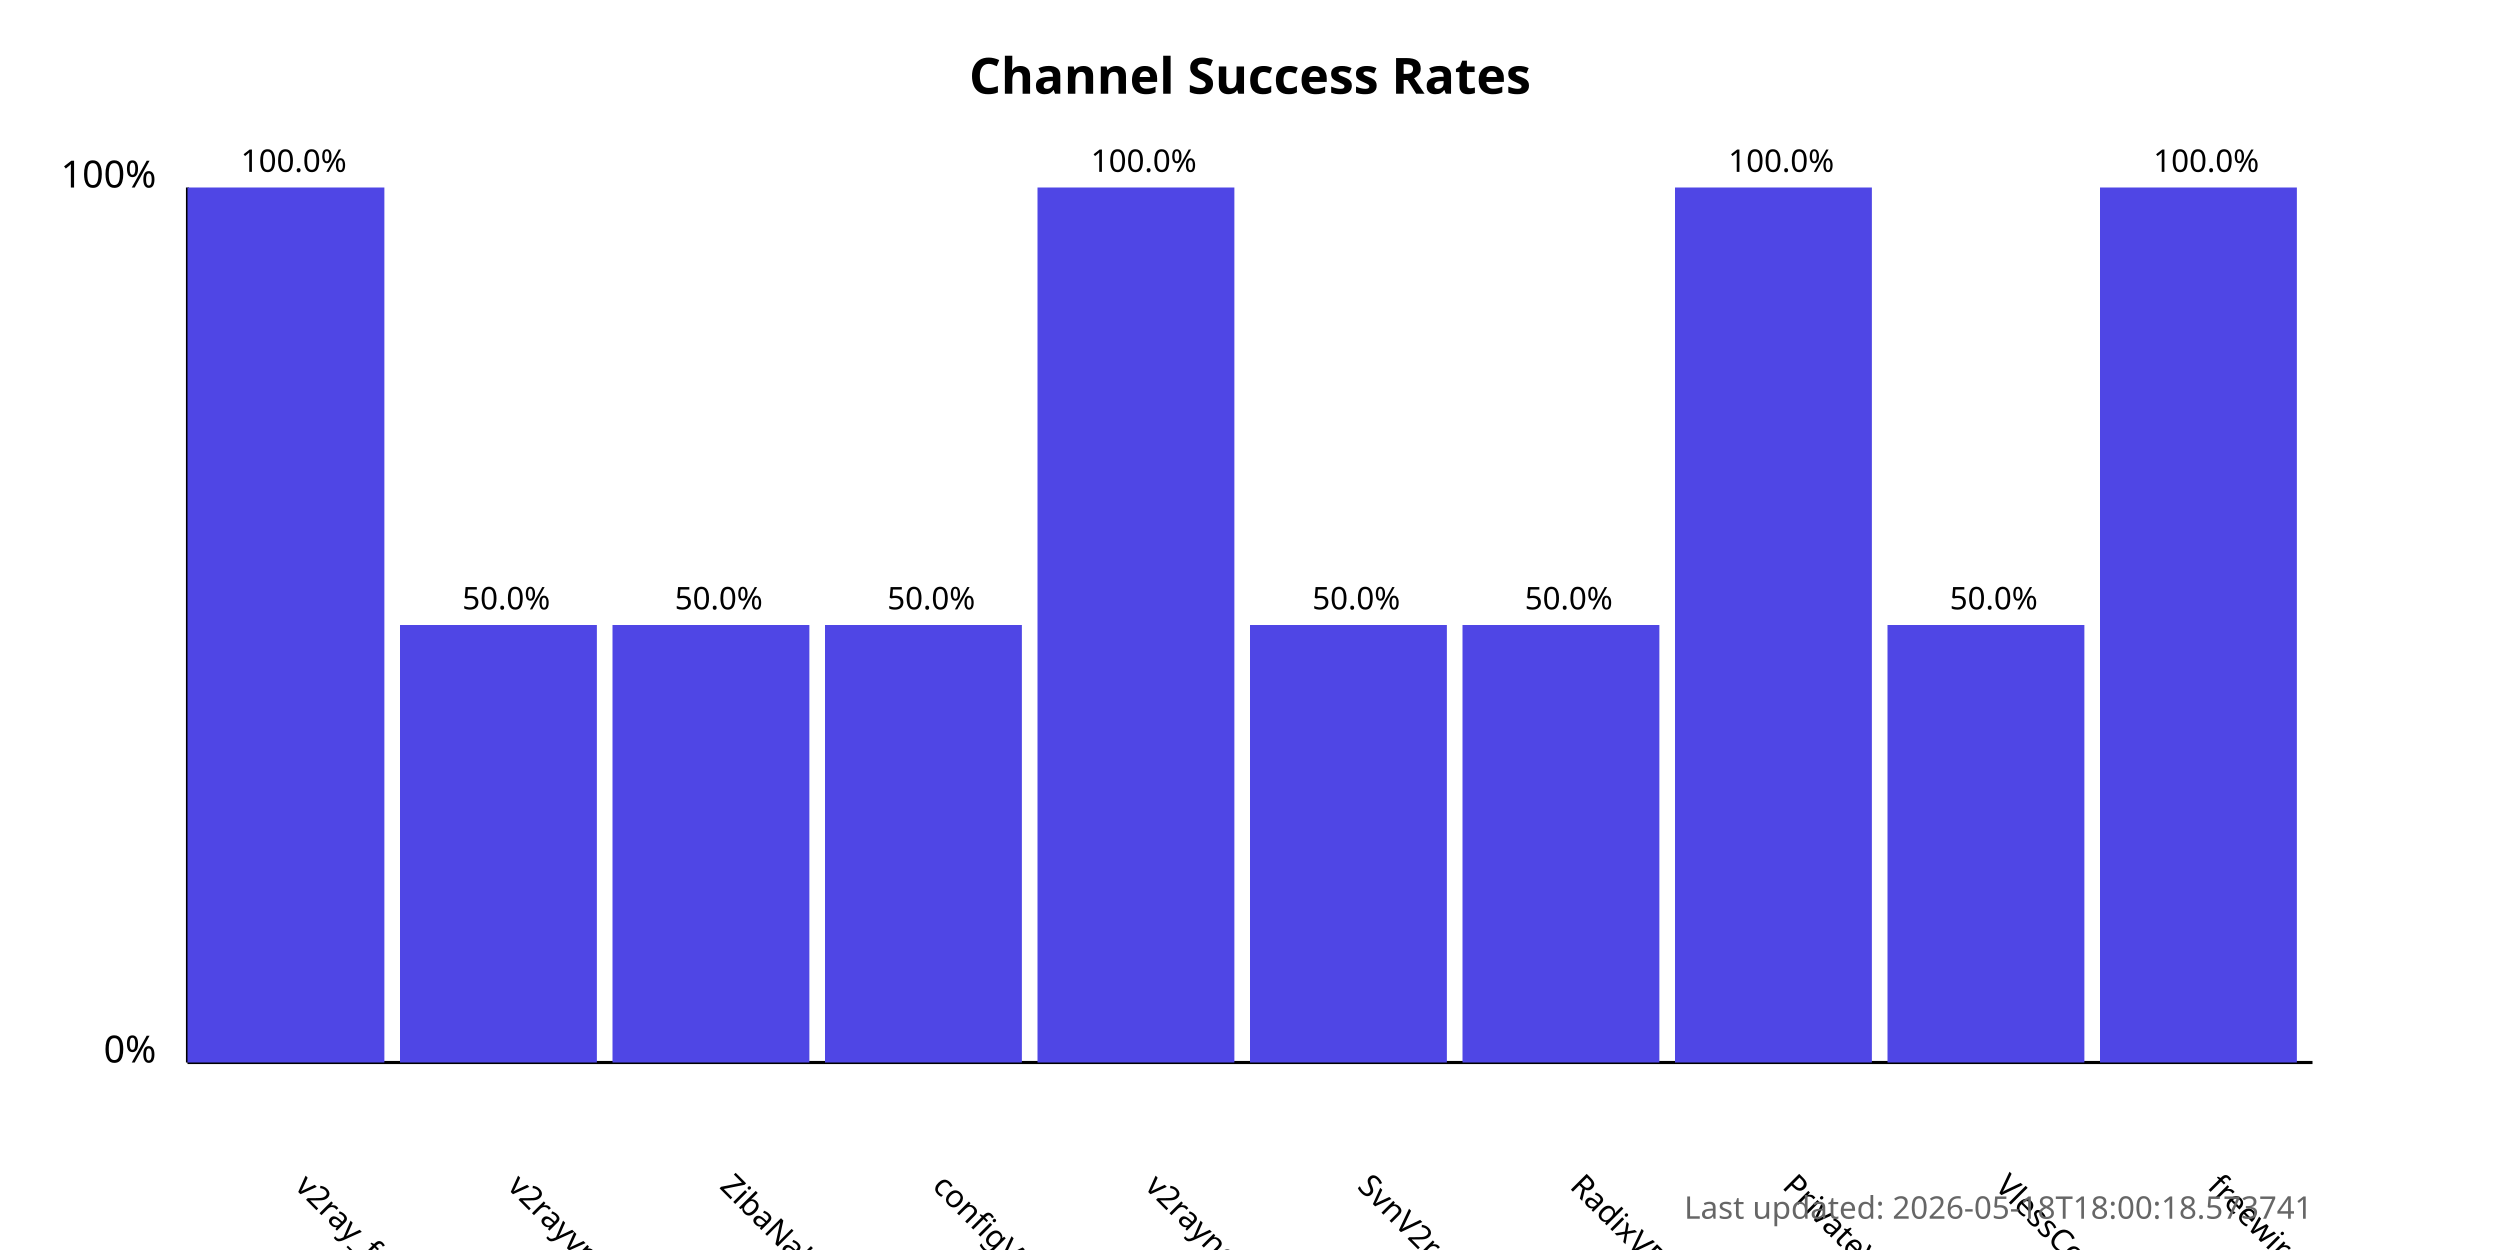
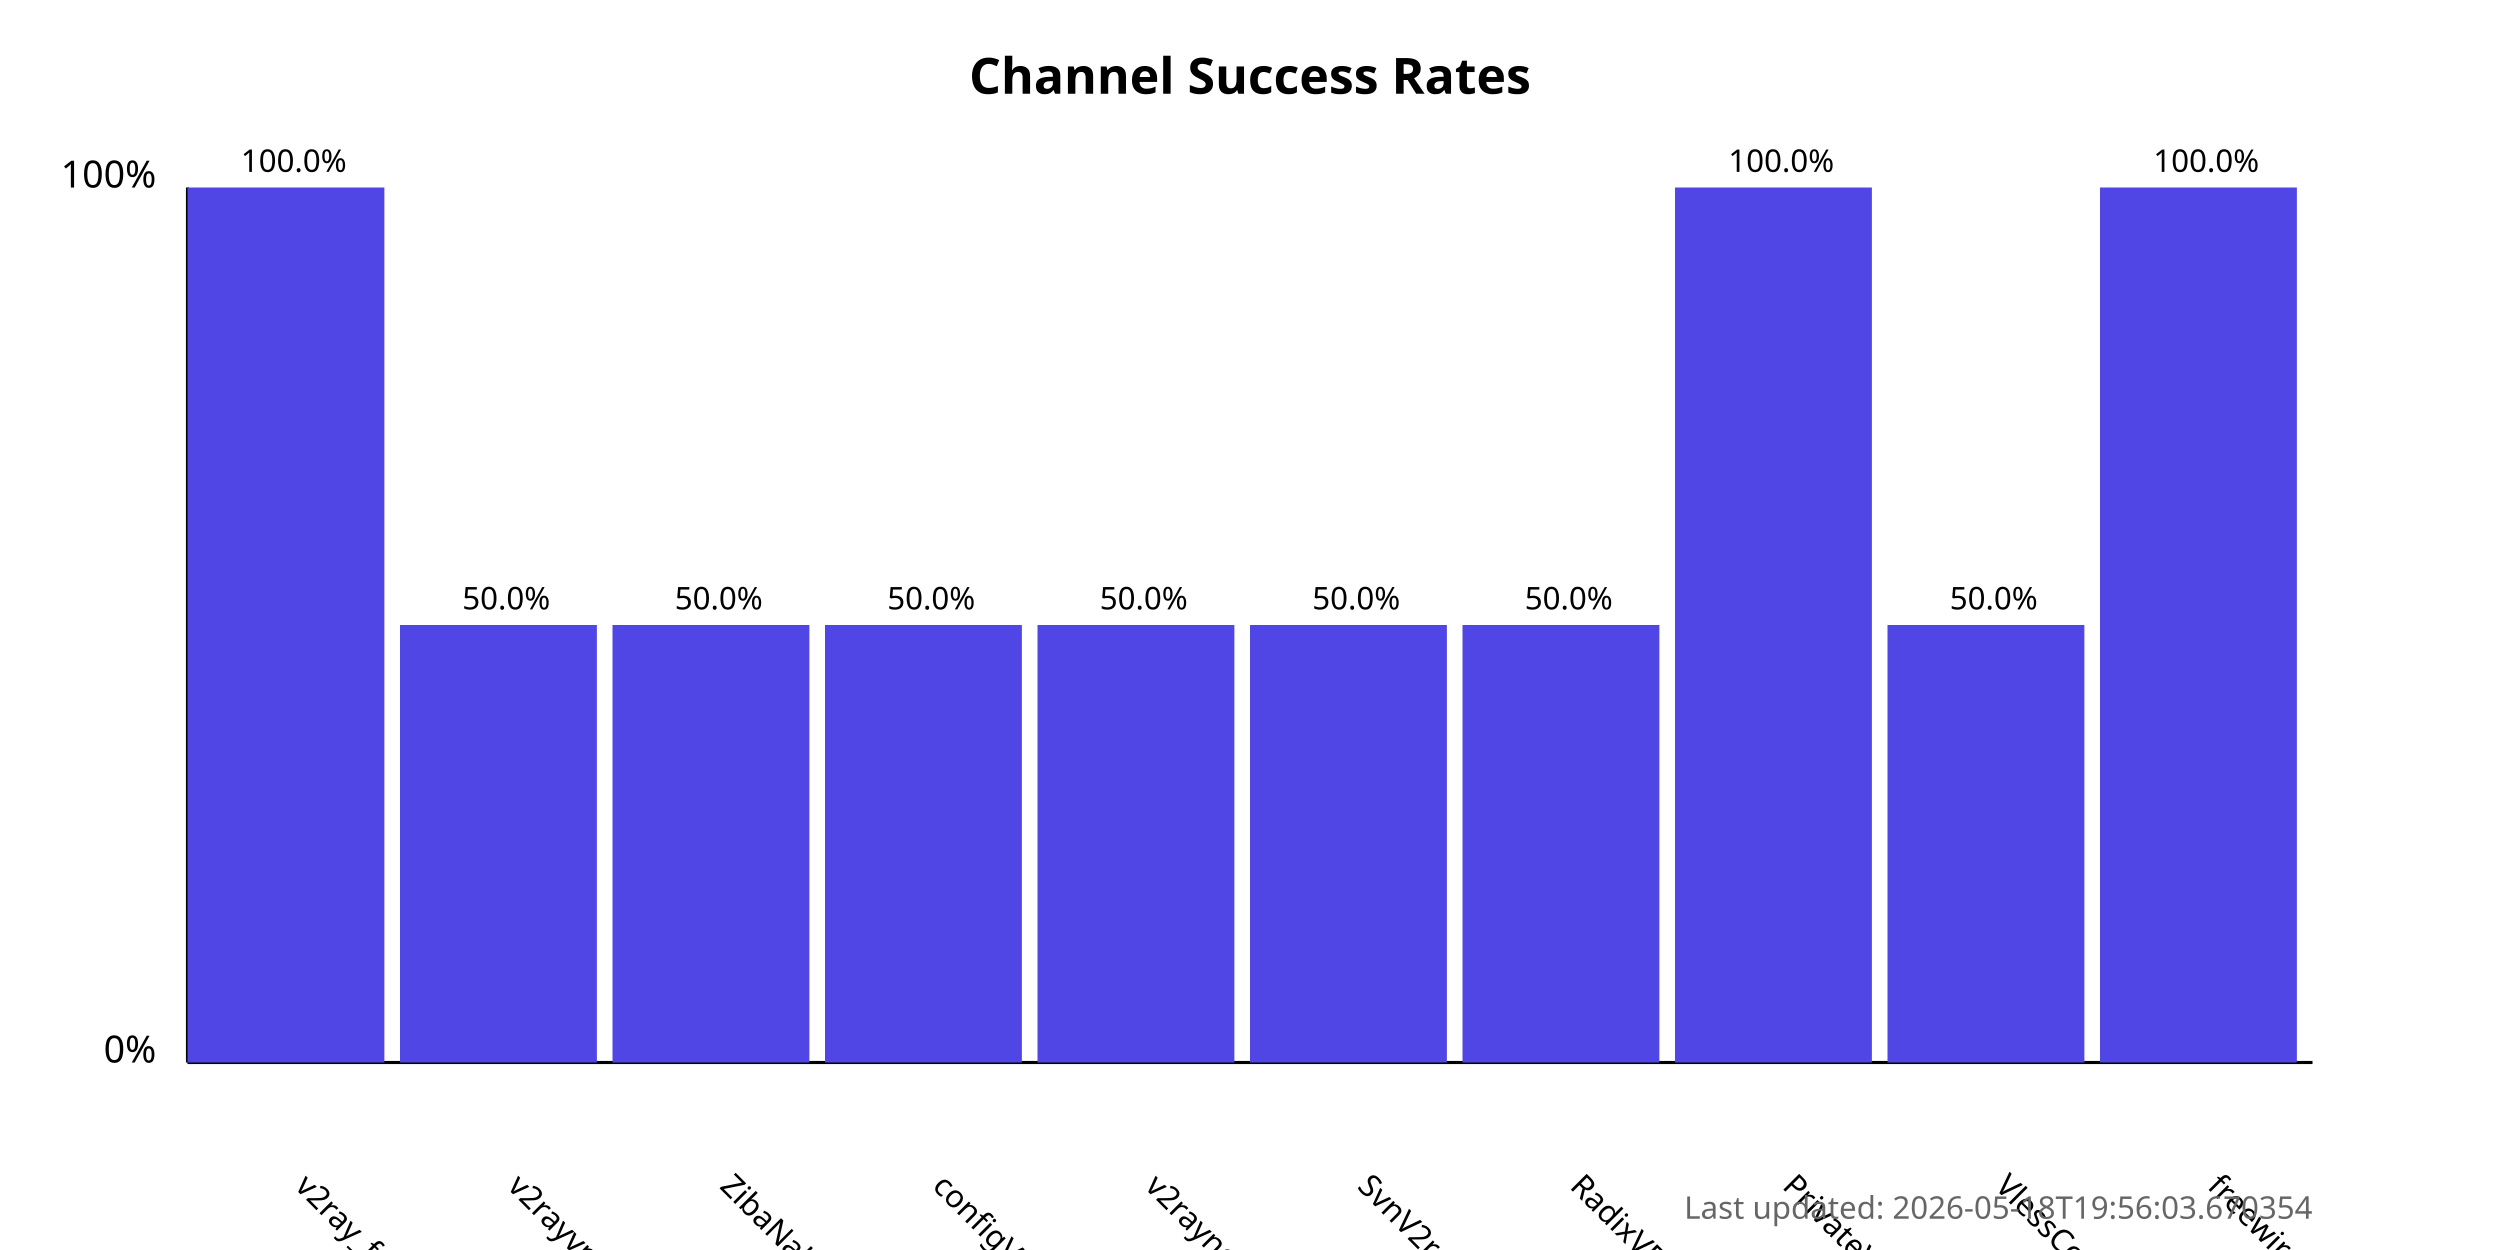
<svg xmlns="http://www.w3.org/2000/svg" width="800" height="400">
  <style>
            .chart-title { font: bold 16px sans-serif; }
            .axis-label { font: 12px sans-serif; }
            .tick-label { font: 10px sans-serif; }
            .bar { fill: #4f46e5; }
            .bar:hover { fill: #6366f1; }
            .timestamp { font: 10px sans-serif; fill: #666; }
        </style>
  <text x="400.0" y="30" text-anchor="middle" class="chart-title">
            Channel Success Rates
        </text>
  <line x1="60" y1="340" x2="60" y2="60" stroke="black" stroke-width="1" />
  <line x1="60" y1="340" x2="740" y2="340" stroke="black" stroke-width="1" />
  <text x="50" y="340" text-anchor="end" class="axis-label">0%</text>
  <text x="50" y="60" text-anchor="end" class="axis-label">100%</text>
  <g>
    <rect x="60" y="60.0" width="63.0" height="280.0" class="bar" />
    <text x="94.0" y="380" transform="rotate(45, 94.0, 380)" text-anchor="start" class="tick-label">
                v2ray_free_conf
            </text>
    <text x="94.0" y="55.0" text-anchor="middle" class="tick-label">
                100.0%
            </text>
  </g>
  <g>
    <rect x="128.0" y="200.0" width="63.0" height="140.0" class="bar" />
    <text x="162.0" y="380" transform="rotate(45, 162.0, 380)" text-anchor="start" class="tick-label">
                v2rayvpno
            </text>
    <text x="162.0" y="195.0" text-anchor="middle" class="tick-label">
                50.0%
            </text>
  </g>
  <g>
    <rect x="196.0" y="200.0" width="63.0" height="140.0" class="bar" />
    <text x="230.0" y="380" transform="rotate(45, 230.0, 380)" text-anchor="start" class="tick-label">
                ZibaNabz
            </text>
    <text x="230.0" y="195.0" text-anchor="middle" class="tick-label">
                50.0%
            </text>
  </g>
  <g>
    <rect x="264.0" y="200.0" width="63.0" height="140.0" class="bar" />
    <text x="298.0" y="380" transform="rotate(45, 298.0, 380)" text-anchor="start" class="tick-label">
                configV2rayForFree
            </text>
    <text x="298.0" y="195.0" text-anchor="middle" class="tick-label">
                50.0%
            </text>
  </g>
  <g>
-     <rect x="332.0" y="60.0" width="63.0" height="280.0" class="bar" />
+     <rect x="332.0" y="200.0" width="63.0" height="140.0" class="bar" />
    <text x="366.0" y="380" transform="rotate(45, 366.0, 380)" text-anchor="start" class="tick-label">
                v2rayngvpn
            </text>
-     <text x="366.0" y="55.0" text-anchor="middle" class="tick-label">
-                 100.0%
+     <text x="366.0" y="195.0" text-anchor="middle" class="tick-label">
+                 50.0%
            </text>
  </g>
  <g>
    <rect x="400.0" y="200.0" width="63.0" height="140.0" class="bar" />
    <text x="434.0" y="380" transform="rotate(45, 434.0, 380)" text-anchor="start" class="tick-label">
                SvnV2ray
            </text>
    <text x="434.0" y="195.0" text-anchor="middle" class="tick-label">
                50.0%
            </text>
  </g>
  <g>
    <rect x="468.0" y="200.0" width="63.0" height="140.0" class="bar" />
    <text x="502.0" y="380" transform="rotate(45, 502.0, 380)" text-anchor="start" class="tick-label">
                RadixVPN
            </text>
    <text x="502.0" y="195.0" text-anchor="middle" class="tick-label">
                50.0%
            </text>
  </g>
  <g>
    <rect x="536.0" y="60.0" width="63.0" height="280.0" class="bar" />
    <text x="570.0" y="380" transform="rotate(45, 570.0, 380)" text-anchor="start" class="tick-label">
                PrivateVPNs
            </text>
    <text x="570.0" y="55.0" text-anchor="middle" class="tick-label">
                100.0%
            </text>
  </g>
  <g>
    <rect x="604.0" y="200.0" width="63.0" height="140.0" class="bar" />
    <text x="638.0" y="380" transform="rotate(45, 638.0, 380)" text-anchor="start" class="tick-label">
                VlessConfig
            </text>
    <text x="638.0" y="195.0" text-anchor="middle" class="tick-label">
                50.0%
            </text>
  </g>
  <g>
    <rect x="672.0" y="60.0" width="63.0" height="280.0" class="bar" />
    <text x="706.0" y="380" transform="rotate(45, 706.0, 380)" text-anchor="start" class="tick-label">
                freewireguard
            </text>
    <text x="706.0" y="55.0" text-anchor="middle" class="tick-label">
                100.0%
            </text>
  </g>
  <text x="740" y="390" text-anchor="end" class="timestamp">
-             Last updated: 2026-05-18T18:00:18.573741
+             Last updated: 2026-05-18T19:56:03.670354
        </text>
</svg>
